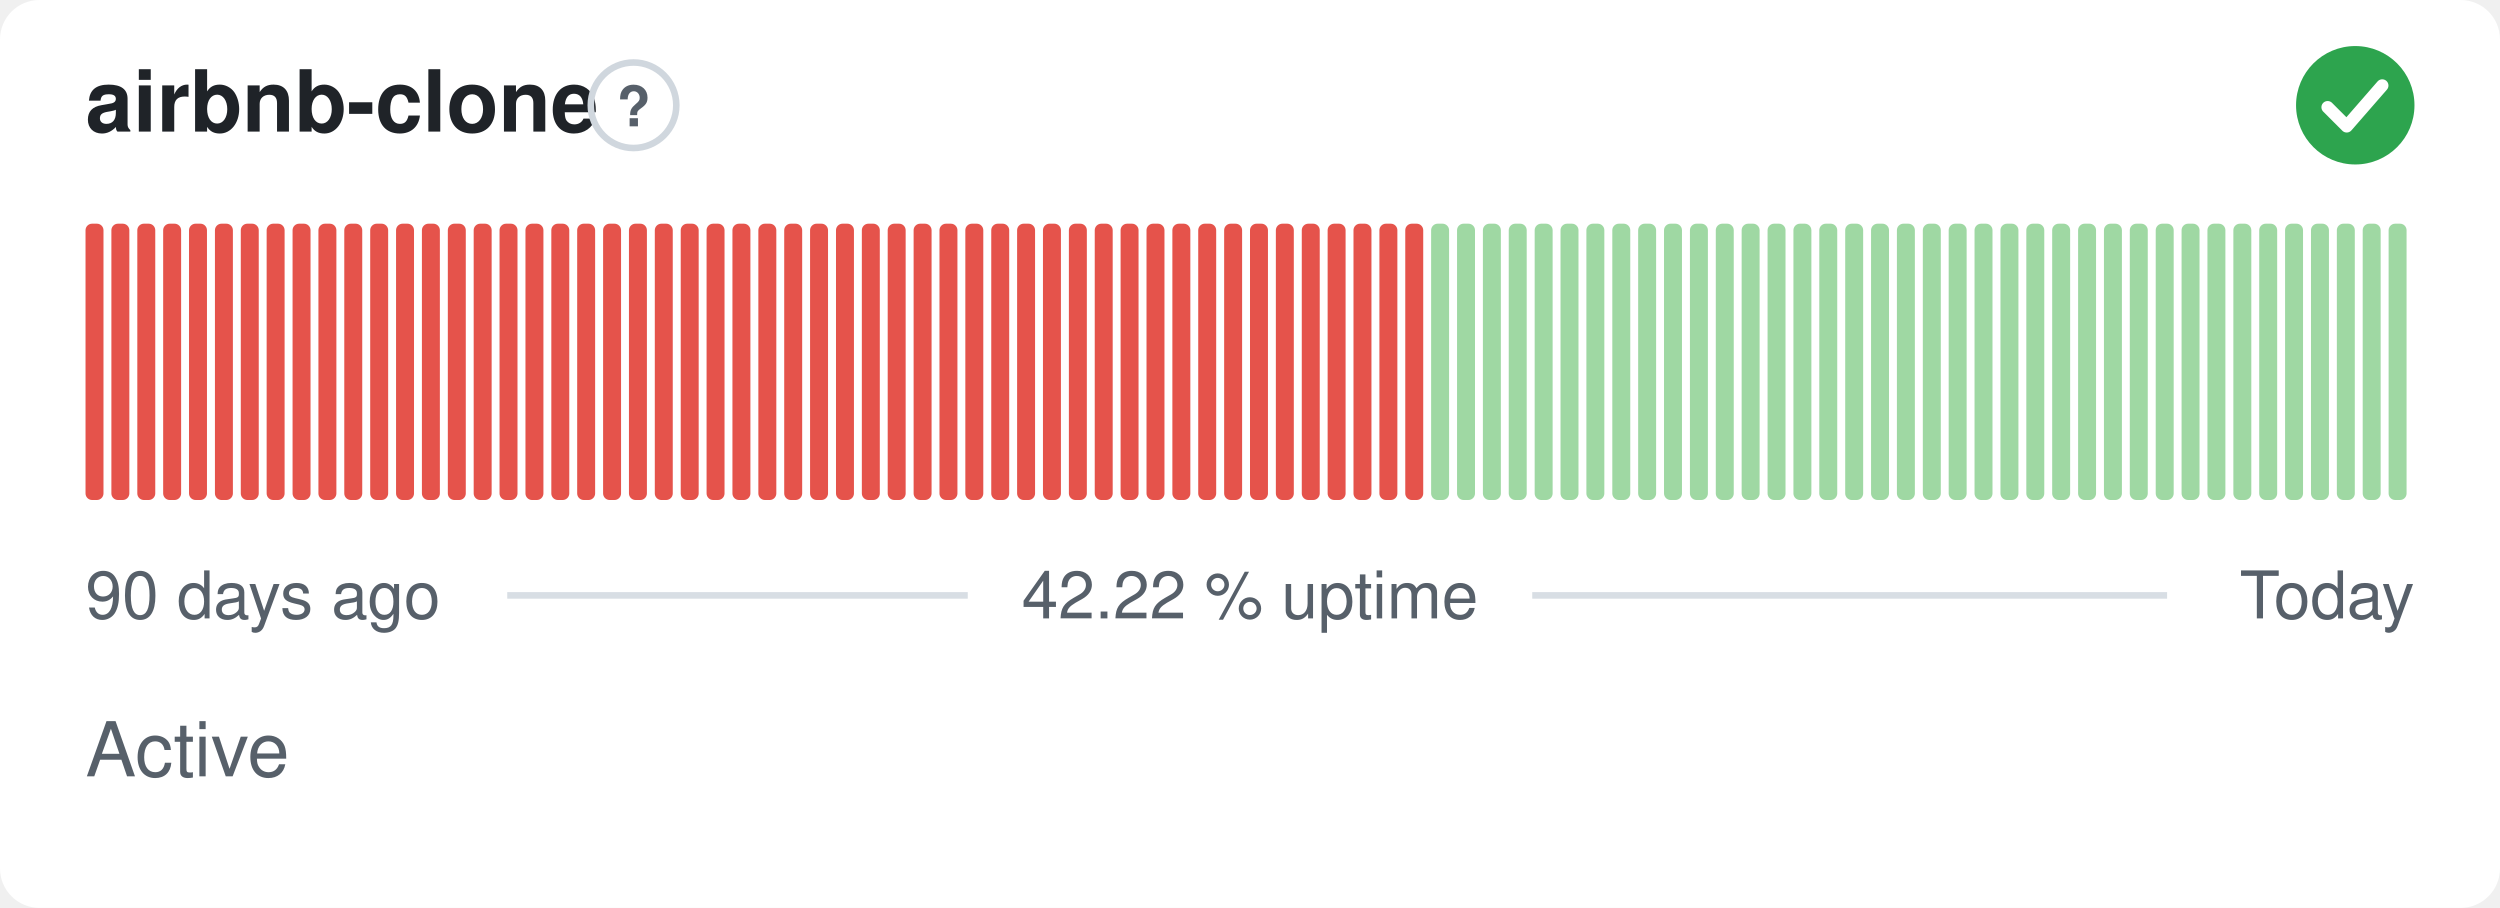
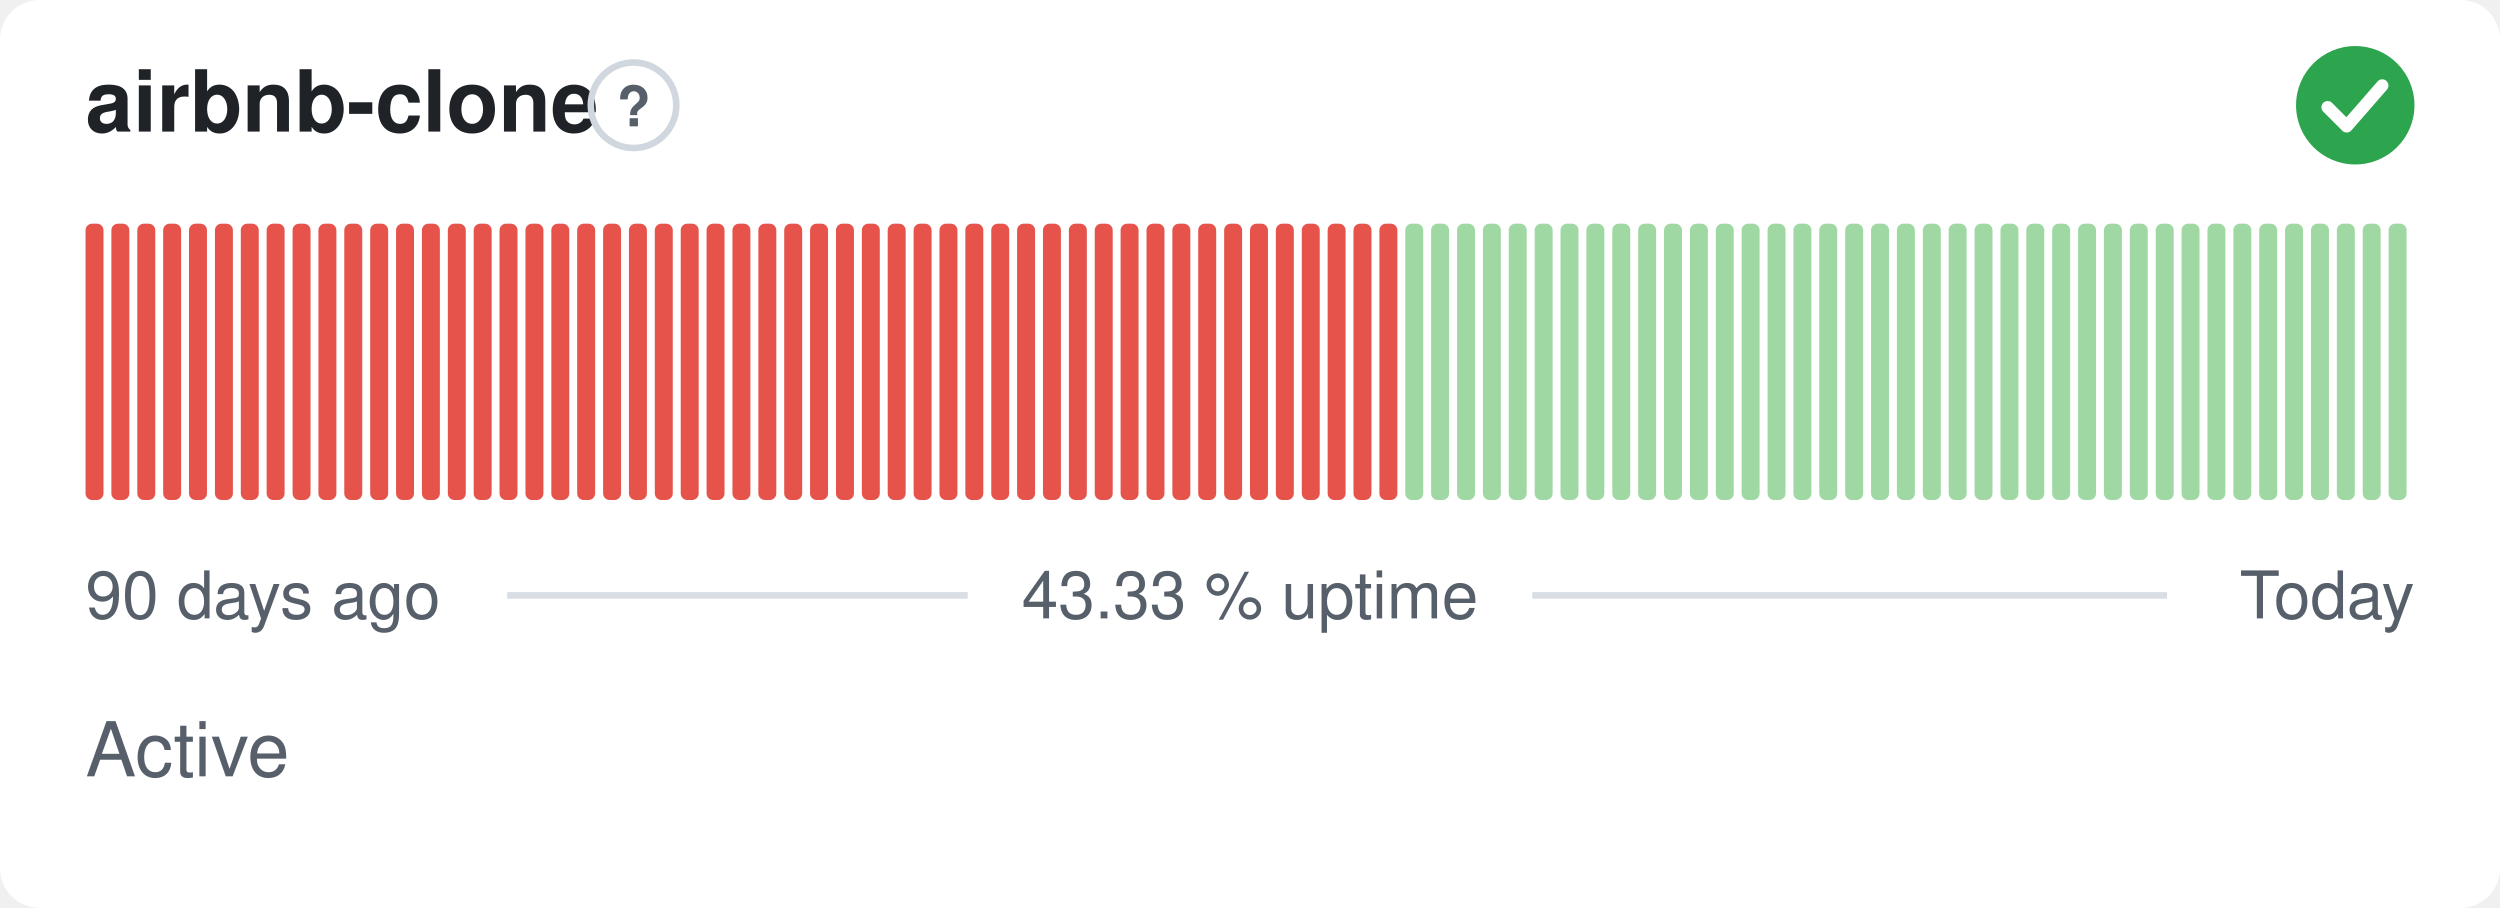
- <svg xmlns="http://www.w3.org/2000/svg" width="380" height="138" viewBox="0 0 380 138" role="img" aria-label="airbnb-clone: Active, 42.22 % uptime over the last 90 days" font-family="-apple-system,BlinkMacSystemFont,'Segoe UI',Helvetica,Arial,sans-serif">
+ <svg xmlns="http://www.w3.org/2000/svg" width="380" height="138" viewBox="0 0 380 138" role="img" aria-label="airbnb-clone: Active, 43.33 % uptime over the last 90 days" font-family="-apple-system,BlinkMacSystemFont,'Segoe UI',Helvetica,Arial,sans-serif">
  <style>
    @media (prefers-color-scheme: dark) {
      .bg { fill: #0d1117 }
      .title { fill: #e6edf3 }
      .muted { fill: #8b949e }
      .hint { stroke: #30363d }
      .rule { stroke: #30363d }
      .nodata { fill: #21262d }
    }
  </style>
  <rect class="bg" width="380" height="138" rx="6" fill="#ffffff" />
  <text class="title" x="13" y="20" font-size="13" font-weight="600" fill="#1f2328">airbnb-clone</text>
  <circle class="hint" cx="96.3" cy="16" r="6.5" fill="none" stroke="#d0d7de" stroke-width="1" />
  <text class="muted" x="96.3" y="19.2" text-anchor="middle" font-size="8.5" font-weight="700" fill="#57606a">?</text>
  <circle cx="358" cy="16" r="9" fill="#2da44e" />
  <path d="M353.80 16.30l2.90 2.90 5.40 -6.20" fill="none" stroke="#fff" stroke-width="1.89" stroke-linecap="round" stroke-linejoin="round" />
  <rect x="13.00" y="34.00" width="2.73" height="42.00" rx="1" fill="#e5534b" />
  <rect x="16.93" y="34.00" width="2.73" height="42.00" rx="1" fill="#e5534b" />
  <rect x="20.87" y="34.00" width="2.73" height="42.00" rx="1" fill="#e5534b" />
  <rect x="24.80" y="34.00" width="2.73" height="42.00" rx="1" fill="#e5534b" />
  <rect x="28.73" y="34.00" width="2.73" height="42.00" rx="1" fill="#e5534b" />
  <rect x="32.67" y="34.00" width="2.73" height="42.00" rx="1" fill="#e5534b" />
  <rect x="36.60" y="34.00" width="2.73" height="42.00" rx="1" fill="#e5534b" />
  <rect x="40.53" y="34.00" width="2.73" height="42.00" rx="1" fill="#e5534b" />
  <rect x="44.47" y="34.00" width="2.73" height="42.00" rx="1" fill="#e5534b" />
  <rect x="48.40" y="34.00" width="2.73" height="42.00" rx="1" fill="#e5534b" />
  <rect x="52.33" y="34.00" width="2.73" height="42.00" rx="1" fill="#e5534b" />
  <rect x="56.27" y="34.00" width="2.73" height="42.00" rx="1" fill="#e5534b" />
  <rect x="60.20" y="34.00" width="2.73" height="42.00" rx="1" fill="#e5534b" />
  <rect x="64.13" y="34.00" width="2.73" height="42.00" rx="1" fill="#e5534b" />
  <rect x="68.07" y="34.00" width="2.73" height="42.00" rx="1" fill="#e5534b" />
  <rect x="72.00" y="34.00" width="2.73" height="42.00" rx="1" fill="#e5534b" />
  <rect x="75.93" y="34.00" width="2.73" height="42.00" rx="1" fill="#e5534b" />
  <rect x="79.87" y="34.00" width="2.73" height="42.00" rx="1" fill="#e5534b" />
  <rect x="83.80" y="34.00" width="2.73" height="42.00" rx="1" fill="#e5534b" />
  <rect x="87.73" y="34.00" width="2.73" height="42.00" rx="1" fill="#e5534b" />
  <rect x="91.67" y="34.00" width="2.73" height="42.00" rx="1" fill="#e5534b" />
  <rect x="95.60" y="34.00" width="2.73" height="42.00" rx="1" fill="#e5534b" />
  <rect x="99.53" y="34.00" width="2.73" height="42.00" rx="1" fill="#e5534b" />
  <rect x="103.47" y="34.00" width="2.73" height="42.00" rx="1" fill="#e5534b" />
  <rect x="107.40" y="34.00" width="2.73" height="42.00" rx="1" fill="#e5534b" />
  <rect x="111.33" y="34.00" width="2.73" height="42.00" rx="1" fill="#e5534b" />
  <rect x="115.27" y="34.00" width="2.73" height="42.00" rx="1" fill="#e5534b" />
  <rect x="119.20" y="34.00" width="2.73" height="42.00" rx="1" fill="#e5534b" />
  <rect x="123.13" y="34.00" width="2.73" height="42.00" rx="1" fill="#e5534b" />
  <rect x="127.07" y="34.00" width="2.73" height="42.00" rx="1" fill="#e5534b" />
  <rect x="131.00" y="34.00" width="2.73" height="42.00" rx="1" fill="#e5534b" />
  <rect x="134.93" y="34.00" width="2.73" height="42.00" rx="1" fill="#e5534b" />
  <rect x="138.87" y="34.00" width="2.73" height="42.00" rx="1" fill="#e5534b" />
  <rect x="142.80" y="34.00" width="2.73" height="42.00" rx="1" fill="#e5534b" />
  <rect x="146.73" y="34.00" width="2.73" height="42.00" rx="1" fill="#e5534b" />
  <rect x="150.67" y="34.00" width="2.73" height="42.00" rx="1" fill="#e5534b" />
  <rect x="154.60" y="34.00" width="2.73" height="42.00" rx="1" fill="#e5534b" />
  <rect x="158.53" y="34.00" width="2.73" height="42.00" rx="1" fill="#e5534b" />
  <rect x="162.47" y="34.00" width="2.73" height="42.00" rx="1" fill="#e5534b" />
  <rect x="166.40" y="34.00" width="2.73" height="42.00" rx="1" fill="#e5534b" />
  <rect x="170.33" y="34.00" width="2.73" height="42.00" rx="1" fill="#e5534b" />
  <rect x="174.27" y="34.00" width="2.73" height="42.00" rx="1" fill="#e5534b" />
  <rect x="178.20" y="34.00" width="2.73" height="42.00" rx="1" fill="#e5534b" />
  <rect x="182.13" y="34.00" width="2.73" height="42.00" rx="1" fill="#e5534b" />
  <rect x="186.07" y="34.00" width="2.73" height="42.00" rx="1" fill="#e5534b" />
  <rect x="190.00" y="34.00" width="2.73" height="42.00" rx="1" fill="#e5534b" />
  <rect x="193.93" y="34.00" width="2.73" height="42.00" rx="1" fill="#e5534b" />
  <rect x="197.87" y="34.00" width="2.73" height="42.00" rx="1" fill="#e5534b" />
  <rect x="201.80" y="34.00" width="2.73" height="42.00" rx="1" fill="#e5534b" />
  <rect x="205.73" y="34.00" width="2.73" height="42.00" rx="1" fill="#e5534b" />
  <rect x="209.67" y="34.00" width="2.73" height="42.00" rx="1" fill="#e5534b" />
-   <rect x="213.60" y="34.00" width="2.73" height="42.00" rx="1" fill="#e5534b" />
+   <rect x="213.60" y="34.00" width="2.73" height="42.00" rx="1" fill="#9fd8a3" />
  <rect x="217.53" y="34.00" width="2.73" height="42.00" rx="1" fill="#9fd8a3" />
  <rect x="221.47" y="34.00" width="2.73" height="42.00" rx="1" fill="#9fd8a3" />
  <rect x="225.40" y="34.00" width="2.73" height="42.00" rx="1" fill="#9fd8a3" />
  <rect x="229.33" y="34.00" width="2.73" height="42.00" rx="1" fill="#9fd8a3" />
  <rect x="233.27" y="34.00" width="2.73" height="42.00" rx="1" fill="#9fd8a3" />
  <rect x="237.20" y="34.00" width="2.73" height="42.00" rx="1" fill="#9fd8a3" />
  <rect x="241.13" y="34.00" width="2.73" height="42.00" rx="1" fill="#9fd8a3" />
  <rect x="245.07" y="34.00" width="2.73" height="42.00" rx="1" fill="#9fd8a3" />
  <rect x="249.00" y="34.00" width="2.73" height="42.00" rx="1" fill="#9fd8a3" />
  <rect x="252.93" y="34.00" width="2.73" height="42.00" rx="1" fill="#9fd8a3" />
  <rect x="256.87" y="34.00" width="2.73" height="42.00" rx="1" fill="#9fd8a3" />
  <rect x="260.80" y="34.00" width="2.73" height="42.00" rx="1" fill="#9fd8a3" />
  <rect x="264.73" y="34.00" width="2.73" height="42.00" rx="1" fill="#9fd8a3" />
  <rect x="268.67" y="34.00" width="2.73" height="42.00" rx="1" fill="#9fd8a3" />
  <rect x="272.60" y="34.00" width="2.73" height="42.00" rx="1" fill="#9fd8a3" />
  <rect x="276.53" y="34.00" width="2.73" height="42.00" rx="1" fill="#9fd8a3" />
  <rect x="280.47" y="34.00" width="2.73" height="42.00" rx="1" fill="#9fd8a3" />
  <rect x="284.40" y="34.00" width="2.73" height="42.00" rx="1" fill="#9fd8a3" />
  <rect x="288.33" y="34.00" width="2.73" height="42.00" rx="1" fill="#9fd8a3" />
  <rect x="292.27" y="34.00" width="2.73" height="42.00" rx="1" fill="#9fd8a3" />
  <rect x="296.20" y="34.00" width="2.73" height="42.00" rx="1" fill="#9fd8a3" />
  <rect x="300.13" y="34.00" width="2.73" height="42.00" rx="1" fill="#9fd8a3" />
  <rect x="304.07" y="34.00" width="2.73" height="42.00" rx="1" fill="#9fd8a3" />
  <rect x="308.00" y="34.00" width="2.73" height="42.00" rx="1" fill="#9fd8a3" />
  <rect x="311.93" y="34.00" width="2.73" height="42.00" rx="1" fill="#9fd8a3" />
  <rect x="315.87" y="34.00" width="2.73" height="42.00" rx="1" fill="#9fd8a3" />
  <rect x="319.80" y="34.00" width="2.73" height="42.00" rx="1" fill="#9fd8a3" />
  <rect x="323.73" y="34.00" width="2.73" height="42.00" rx="1" fill="#9fd8a3" />
  <rect x="327.67" y="34.00" width="2.73" height="42.00" rx="1" fill="#9fd8a3" />
  <rect x="331.60" y="34.00" width="2.73" height="42.00" rx="1" fill="#9fd8a3" />
  <rect x="335.53" y="34.00" width="2.73" height="42.00" rx="1" fill="#9fd8a3" />
  <rect x="339.47" y="34.00" width="2.73" height="42.00" rx="1" fill="#9fd8a3" />
  <rect x="343.40" y="34.00" width="2.73" height="42.00" rx="1" fill="#9fd8a3" />
  <rect x="347.33" y="34.00" width="2.73" height="42.00" rx="1" fill="#9fd8a3" />
  <rect x="351.27" y="34.00" width="2.73" height="42.00" rx="1" fill="#9fd8a3" />
  <rect x="355.20" y="34.00" width="2.73" height="42.00" rx="1" fill="#9fd8a3" />
  <rect x="359.13" y="34.00" width="2.73" height="42.00" rx="1" fill="#9fd8a3" />
  <rect x="363.07" y="34.00" width="2.73" height="42.00" rx="1" fill="#9fd8a3" />
  <text class="muted" x="13" y="94" font-size="10" fill="#57606a">90 days ago</text>
-   <text class="muted" x="190" y="94" text-anchor="middle" font-size="10" fill="#57606a">42.22 % uptime</text>
+   <text class="muted" x="190" y="94" text-anchor="middle" font-size="10" fill="#57606a">43.33 % uptime</text>
  <text class="muted" x="367" y="94" text-anchor="end" font-size="10" fill="#57606a">Today</text>
  <line class="rule" x1="77.1" y1="90.5" x2="147.1" y2="90.5" stroke="#d8dee4" stroke-width="1" />
  <line class="rule" x1="232.9" y1="90.5" x2="329.4" y2="90.5" stroke="#d8dee4" stroke-width="1" />
  <text class="muted" x="13" y="118" font-size="11.5" fill="#57606a">Active</text>
</svg>
